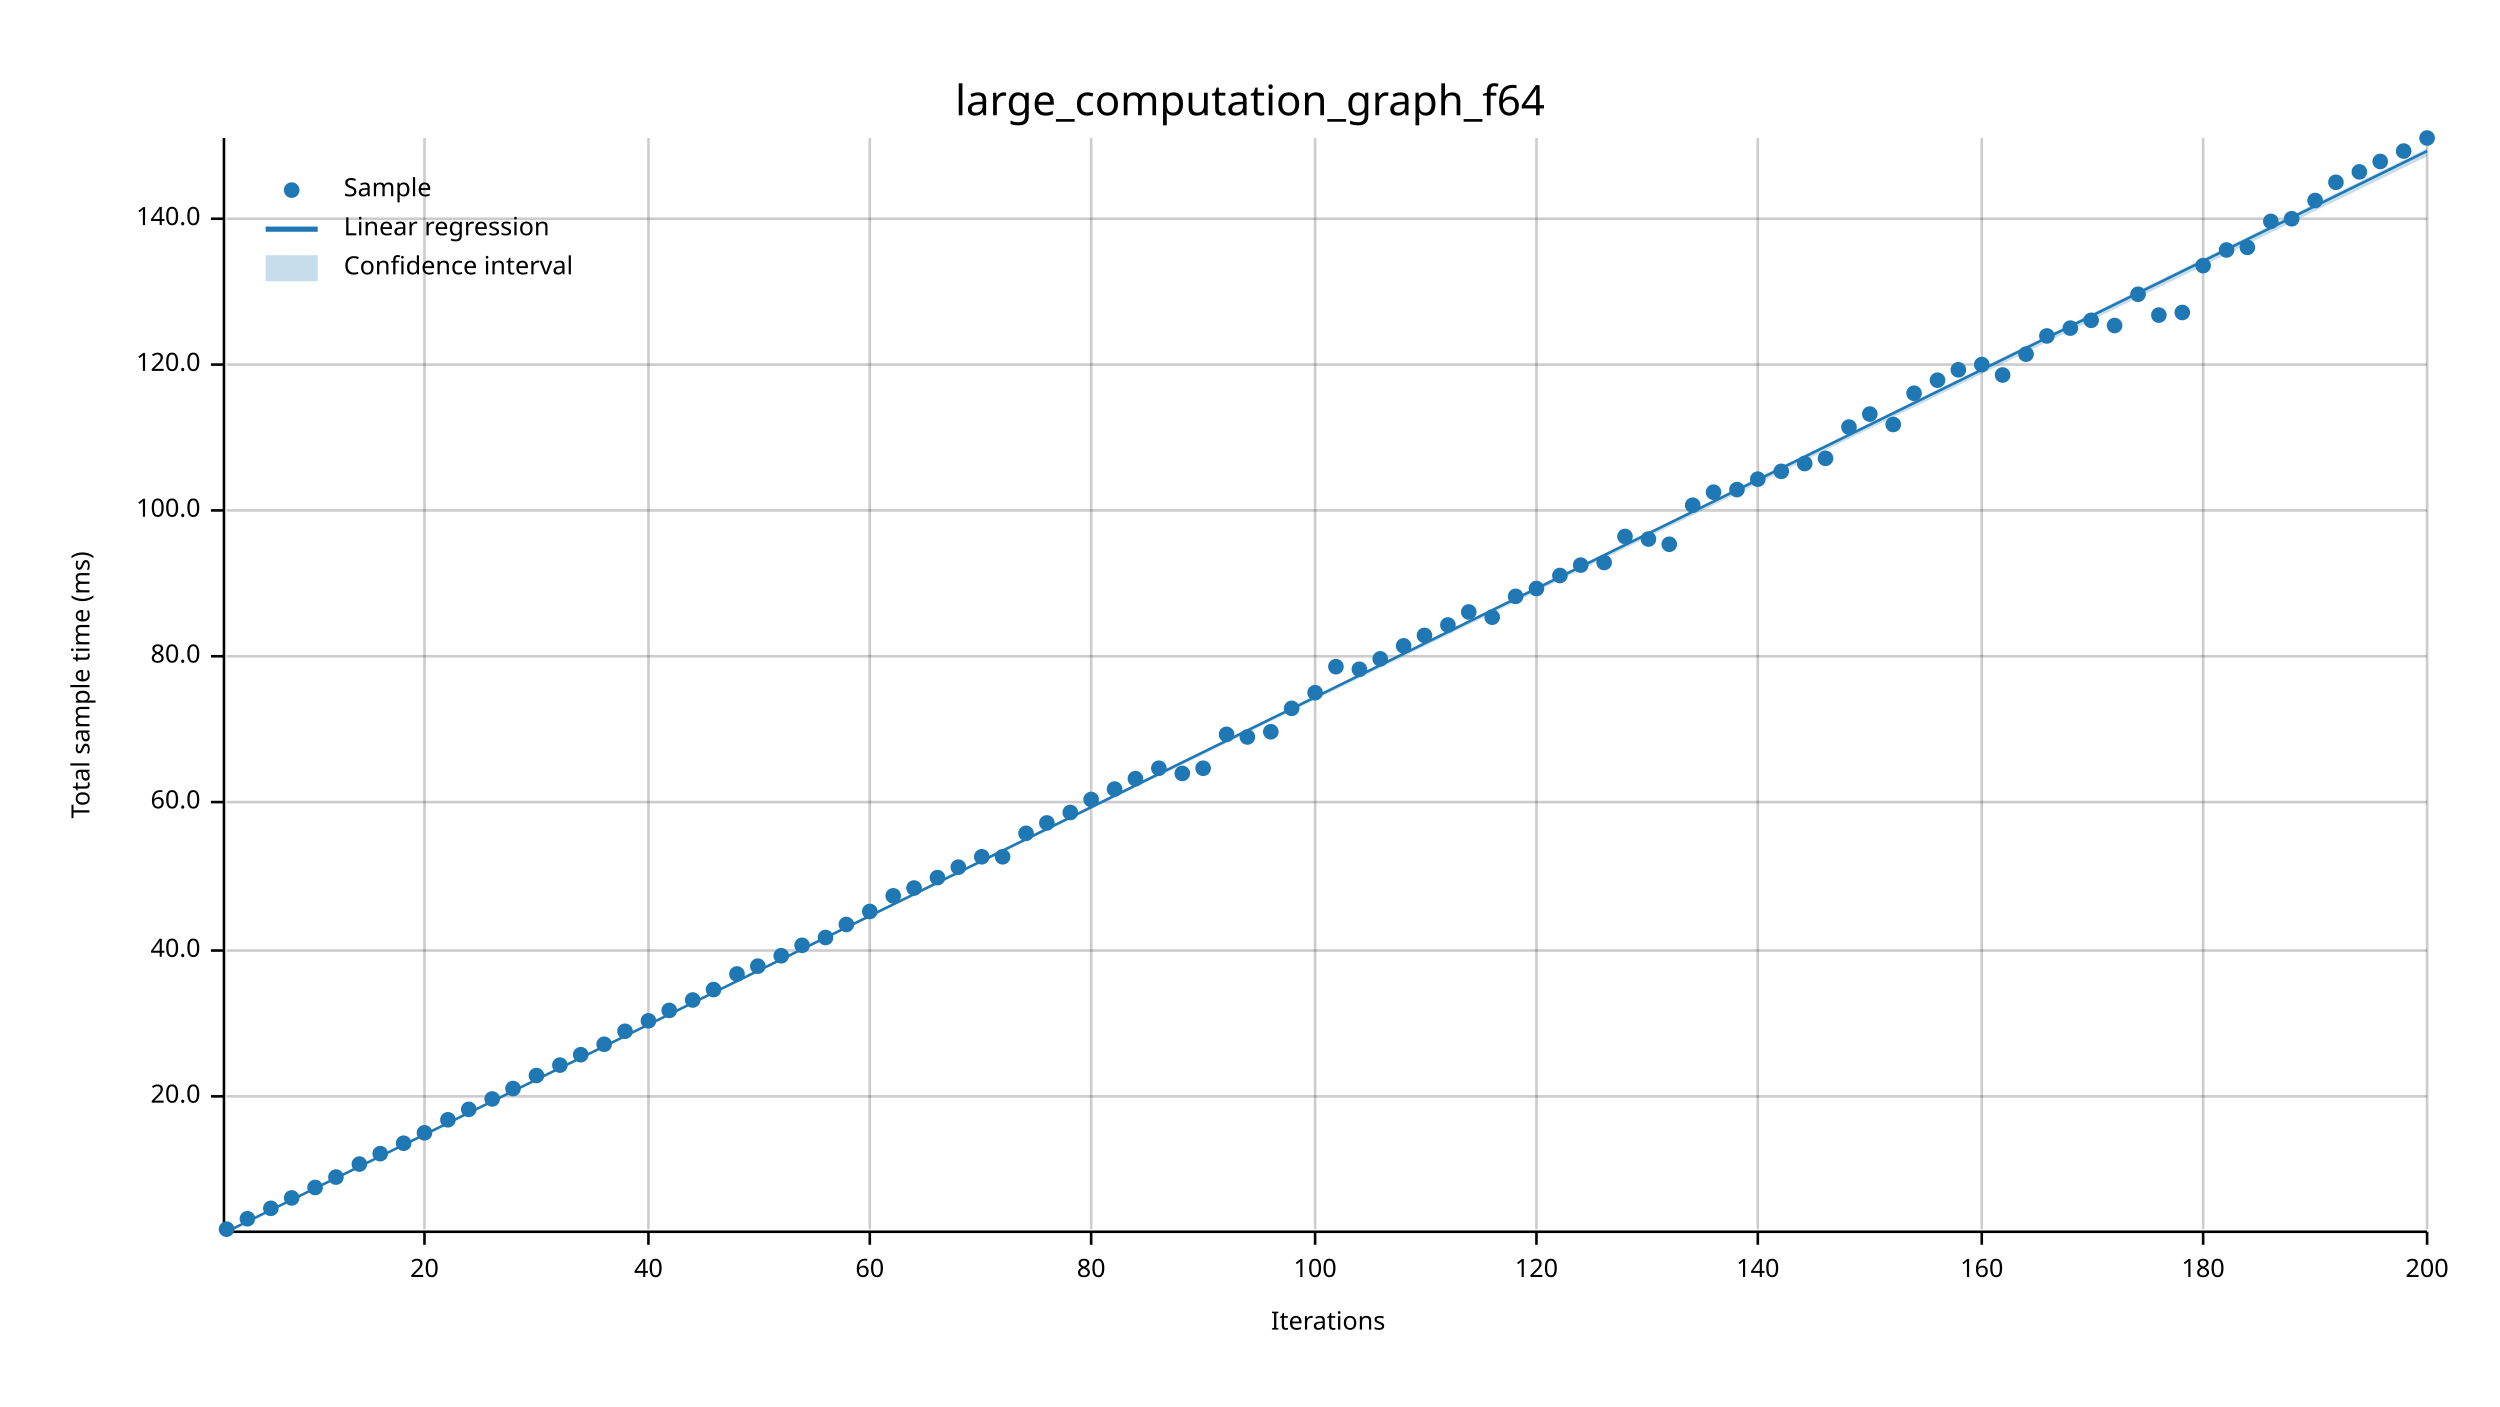
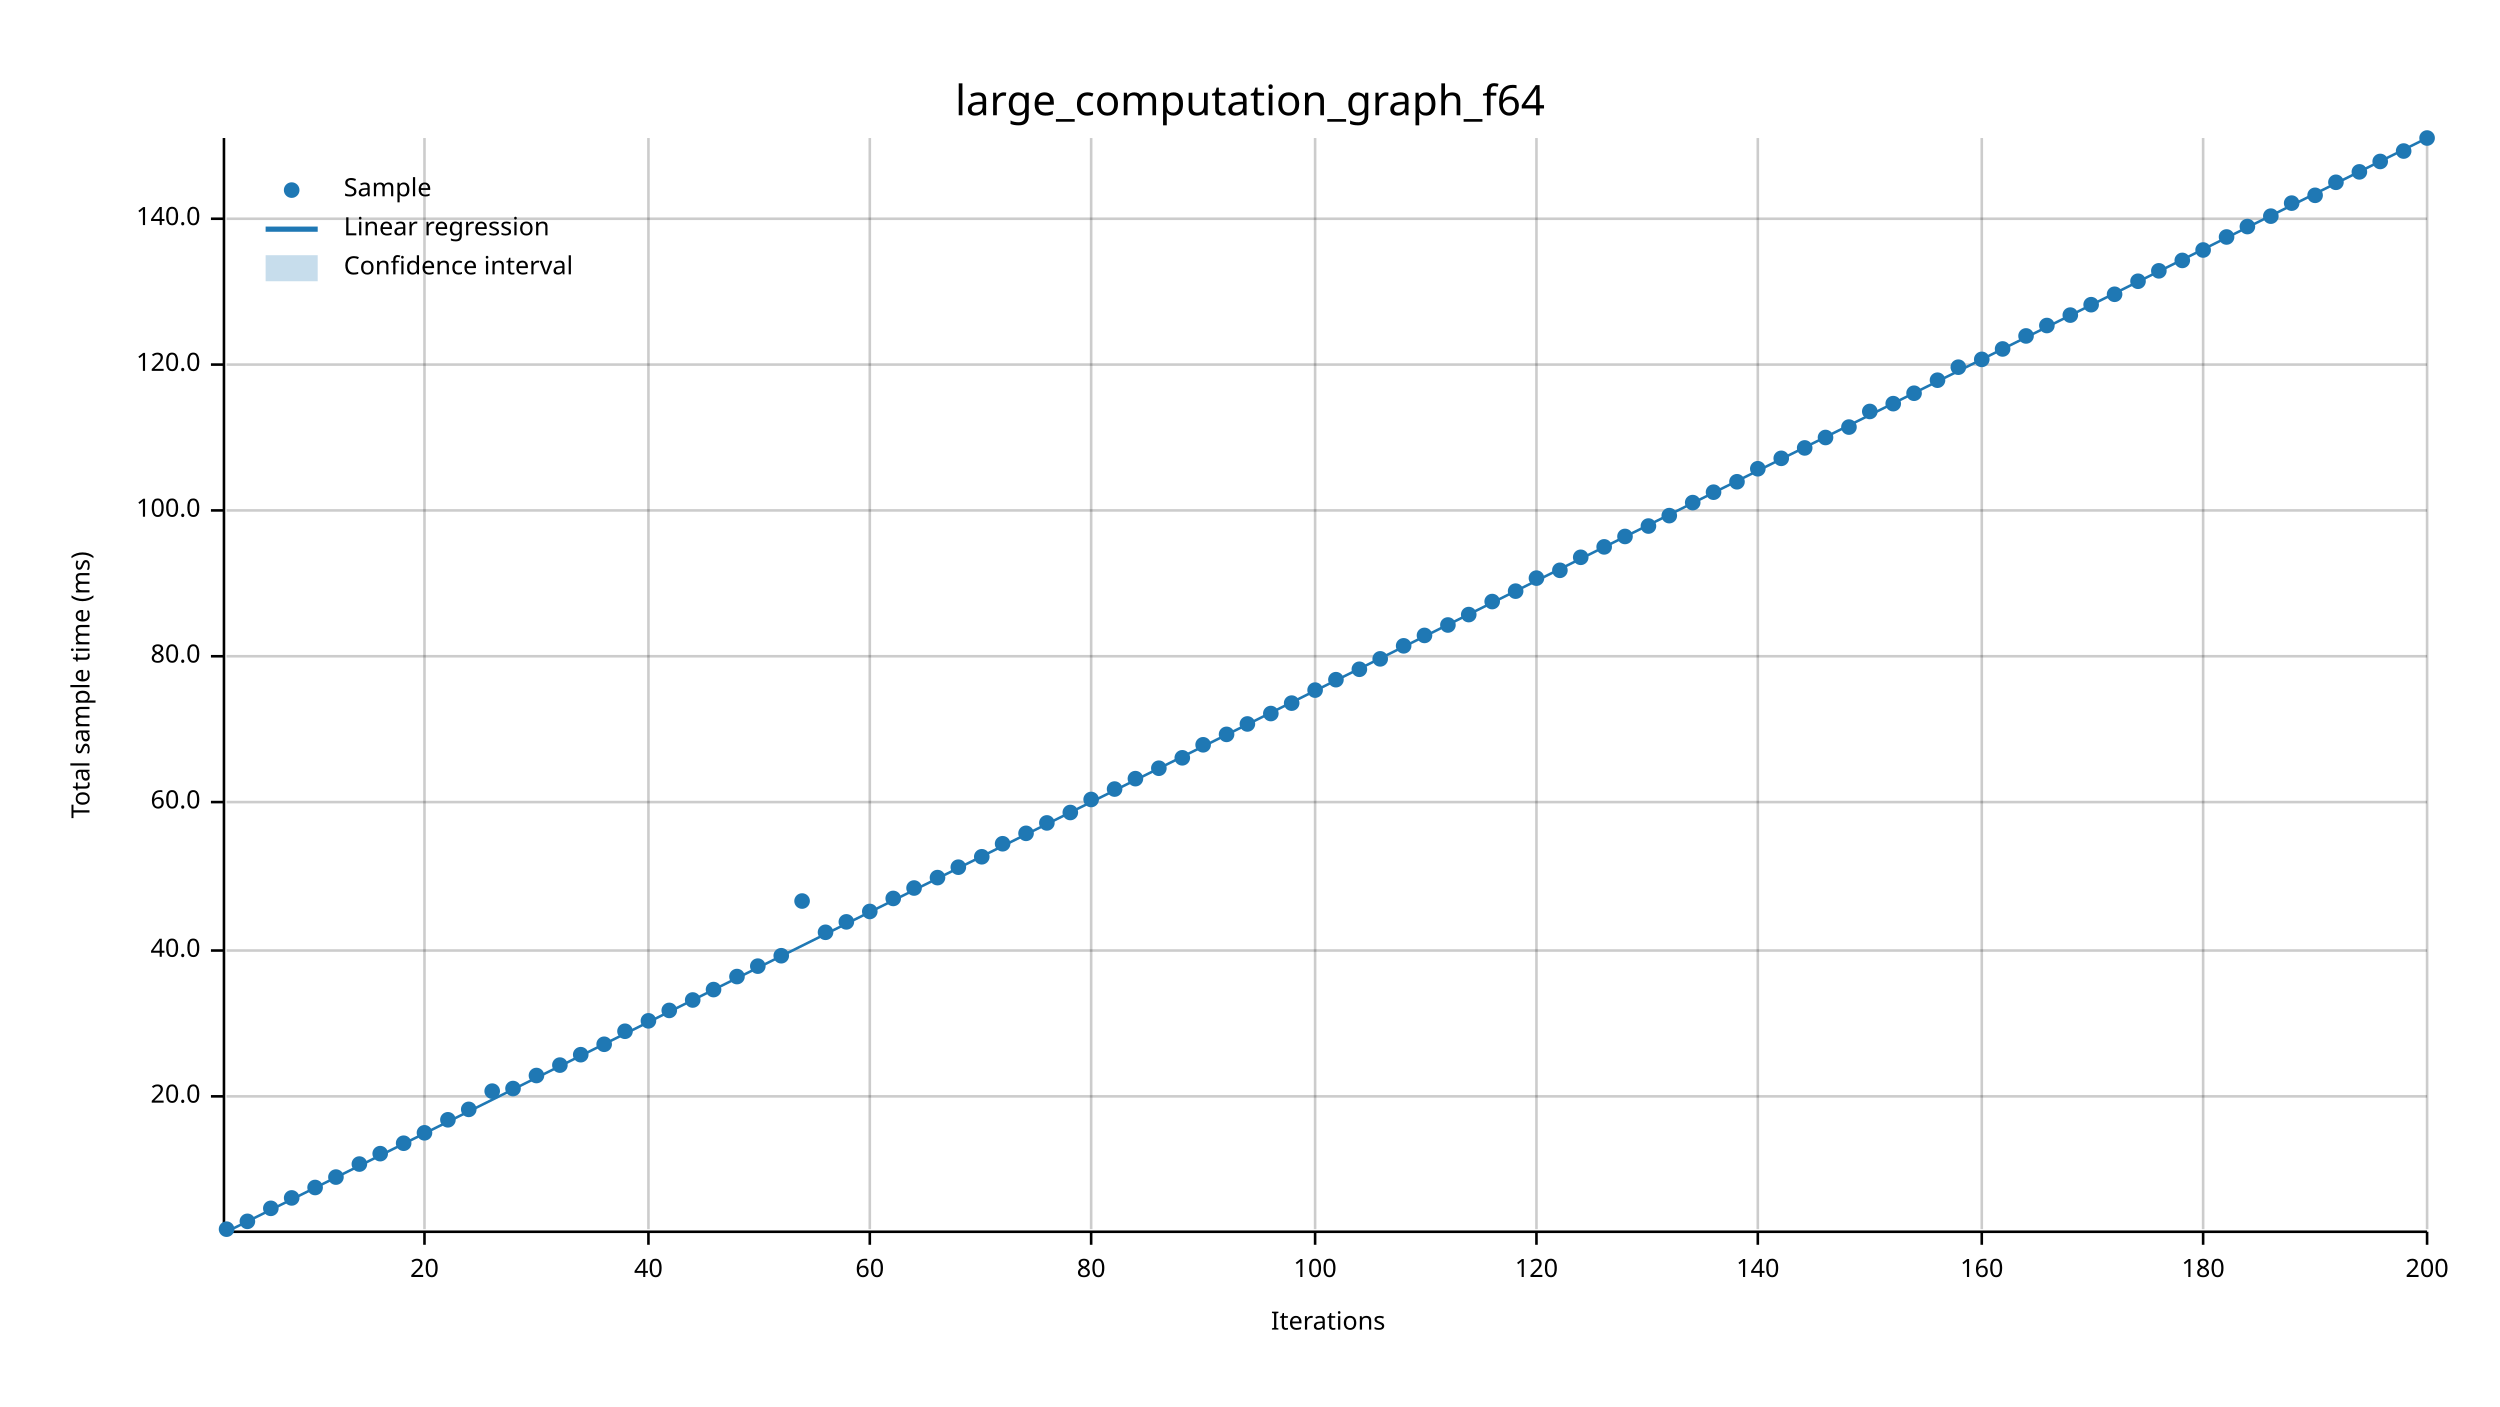
<svg xmlns="http://www.w3.org/2000/svg" width="960" height="540" viewBox="0 0 960 540">
  <text x="480" y="32" dy="0.76em" text-anchor="middle" font-family="sans-serif" font-size="16.129" opacity="1" fill="#000000">
large_computation_graph_f64
</text>
  <text x="27" y="263" dy="0.76em" text-anchor="middle" font-family="sans-serif" font-size="9.677" opacity="1" fill="#000000" transform="rotate(270, 27, 263)">
Total sample time (ms)
</text>
  <text x="510" y="513" dy="-0.5ex" text-anchor="middle" font-family="sans-serif" font-size="9.677" opacity="1" fill="#000000">
Iterations
</text>
  <line opacity="0.2" stroke="#000000" stroke-width="1" x1="163" y1="472" x2="163" y2="53" />
  <line opacity="0.2" stroke="#000000" stroke-width="1" x1="249" y1="472" x2="249" y2="53" />
  <line opacity="0.2" stroke="#000000" stroke-width="1" x1="334" y1="472" x2="334" y2="53" />
  <line opacity="0.2" stroke="#000000" stroke-width="1" x1="419" y1="472" x2="419" y2="53" />
  <line opacity="0.2" stroke="#000000" stroke-width="1" x1="505" y1="472" x2="505" y2="53" />
  <line opacity="0.2" stroke="#000000" stroke-width="1" x1="590" y1="472" x2="590" y2="53" />
  <line opacity="0.2" stroke="#000000" stroke-width="1" x1="675" y1="472" x2="675" y2="53" />
  <line opacity="0.2" stroke="#000000" stroke-width="1" x1="761" y1="472" x2="761" y2="53" />
  <line opacity="0.2" stroke="#000000" stroke-width="1" x1="846" y1="472" x2="846" y2="53" />
  <line opacity="0.2" stroke="#000000" stroke-width="1" x1="932" y1="472" x2="932" y2="53" />
  <line opacity="0.2" stroke="#000000" stroke-width="1" x1="87" y1="421" x2="932" y2="421" />
  <line opacity="0.2" stroke="#000000" stroke-width="1" x1="87" y1="365" x2="932" y2="365" />
  <line opacity="0.2" stroke="#000000" stroke-width="1" x1="87" y1="308" x2="932" y2="308" />
  <line opacity="0.2" stroke="#000000" stroke-width="1" x1="87" y1="252" x2="932" y2="252" />
  <line opacity="0.2" stroke="#000000" stroke-width="1" x1="87" y1="196" x2="932" y2="196" />
  <line opacity="0.2" stroke="#000000" stroke-width="1" x1="87" y1="140" x2="932" y2="140" />
  <line opacity="0.2" stroke="#000000" stroke-width="1" x1="87" y1="84" x2="932" y2="84" />
  <polyline fill="none" opacity="1" stroke="#000000" stroke-width="1" points="86,53 86,472 " />
  <text x="77" y="421" dy="0.5ex" text-anchor="end" font-family="sans-serif" font-size="9.677" opacity="1" fill="#000000">
20.0
</text>
  <polyline fill="none" opacity="1" stroke="#000000" stroke-width="1" points="81,421 86,421 " />
  <text x="77" y="365" dy="0.5ex" text-anchor="end" font-family="sans-serif" font-size="9.677" opacity="1" fill="#000000">
40.0
</text>
  <polyline fill="none" opacity="1" stroke="#000000" stroke-width="1" points="81,365 86,365 " />
  <text x="77" y="308" dy="0.5ex" text-anchor="end" font-family="sans-serif" font-size="9.677" opacity="1" fill="#000000">
60.0
</text>
  <polyline fill="none" opacity="1" stroke="#000000" stroke-width="1" points="81,308 86,308 " />
  <text x="77" y="252" dy="0.5ex" text-anchor="end" font-family="sans-serif" font-size="9.677" opacity="1" fill="#000000">
80.0
</text>
  <polyline fill="none" opacity="1" stroke="#000000" stroke-width="1" points="81,252 86,252 " />
  <text x="77" y="196" dy="0.5ex" text-anchor="end" font-family="sans-serif" font-size="9.677" opacity="1" fill="#000000">
100.0
</text>
  <polyline fill="none" opacity="1" stroke="#000000" stroke-width="1" points="81,196 86,196 " />
  <text x="77" y="140" dy="0.5ex" text-anchor="end" font-family="sans-serif" font-size="9.677" opacity="1" fill="#000000">
120.0
</text>
  <polyline fill="none" opacity="1" stroke="#000000" stroke-width="1" points="81,140 86,140 " />
  <text x="77" y="84" dy="0.5ex" text-anchor="end" font-family="sans-serif" font-size="9.677" opacity="1" fill="#000000">
140.0
</text>
  <polyline fill="none" opacity="1" stroke="#000000" stroke-width="1" points="81,84 86,84 " />
  <polyline fill="none" opacity="1" stroke="#000000" stroke-width="1" points="87,473 932,473 " />
  <text x="163" y="483" dy="0.76em" text-anchor="middle" font-family="sans-serif" font-size="9.677" opacity="1" fill="#000000">
20
</text>
  <polyline fill="none" opacity="1" stroke="#000000" stroke-width="1" points="163,473 163,478 " />
  <text x="249" y="483" dy="0.76em" text-anchor="middle" font-family="sans-serif" font-size="9.677" opacity="1" fill="#000000">
40
</text>
  <polyline fill="none" opacity="1" stroke="#000000" stroke-width="1" points="249,473 249,478 " />
  <text x="334" y="483" dy="0.76em" text-anchor="middle" font-family="sans-serif" font-size="9.677" opacity="1" fill="#000000">
60
</text>
  <polyline fill="none" opacity="1" stroke="#000000" stroke-width="1" points="334,473 334,478 " />
  <text x="419" y="483" dy="0.76em" text-anchor="middle" font-family="sans-serif" font-size="9.677" opacity="1" fill="#000000">
80
</text>
  <polyline fill="none" opacity="1" stroke="#000000" stroke-width="1" points="419,473 419,478 " />
  <text x="505" y="483" dy="0.76em" text-anchor="middle" font-family="sans-serif" font-size="9.677" opacity="1" fill="#000000">
100
</text>
  <polyline fill="none" opacity="1" stroke="#000000" stroke-width="1" points="505,473 505,478 " />
  <text x="590" y="483" dy="0.76em" text-anchor="middle" font-family="sans-serif" font-size="9.677" opacity="1" fill="#000000">
120
</text>
  <polyline fill="none" opacity="1" stroke="#000000" stroke-width="1" points="590,473 590,478 " />
  <text x="675" y="483" dy="0.76em" text-anchor="middle" font-family="sans-serif" font-size="9.677" opacity="1" fill="#000000">
140
</text>
  <polyline fill="none" opacity="1" stroke="#000000" stroke-width="1" points="675,473 675,478 " />
  <text x="761" y="483" dy="0.76em" text-anchor="middle" font-family="sans-serif" font-size="9.677" opacity="1" fill="#000000">
160
</text>
  <polyline fill="none" opacity="1" stroke="#000000" stroke-width="1" points="761,473 761,478 " />
  <text x="846" y="483" dy="0.76em" text-anchor="middle" font-family="sans-serif" font-size="9.677" opacity="1" fill="#000000">
180
</text>
  <polyline fill="none" opacity="1" stroke="#000000" stroke-width="1" points="846,473 846,478 " />
  <text x="932" y="483" dy="0.76em" text-anchor="middle" font-family="sans-serif" font-size="9.677" opacity="1" fill="#000000">
200
</text>
  <polyline fill="none" opacity="1" stroke="#000000" stroke-width="1" points="932,473 932,478 " />
  <circle cx="87" cy="472" r="3" opacity="1" fill="#1F78B4" stroke="none" stroke-width="1" />
-   <circle cx="95" cy="468" r="3" opacity="1" fill="#1F78B4" stroke="none" stroke-width="1" />
+   <circle cx="95" cy="469" r="3" opacity="1" fill="#1F78B4" stroke="none" stroke-width="1" />
  <circle cx="104" cy="464" r="3" opacity="1" fill="#1F78B4" stroke="none" stroke-width="1" />
  <circle cx="112" cy="460" r="3" opacity="1" fill="#1F78B4" stroke="none" stroke-width="1" />
  <circle cx="121" cy="456" r="3" opacity="1" fill="#1F78B4" stroke="none" stroke-width="1" />
  <circle cx="129" cy="452" r="3" opacity="1" fill="#1F78B4" stroke="none" stroke-width="1" />
  <circle cx="138" cy="447" r="3" opacity="1" fill="#1F78B4" stroke="none" stroke-width="1" />
  <circle cx="146" cy="443" r="3" opacity="1" fill="#1F78B4" stroke="none" stroke-width="1" />
  <circle cx="155" cy="439" r="3" opacity="1" fill="#1F78B4" stroke="none" stroke-width="1" />
  <circle cx="163" cy="435" r="3" opacity="1" fill="#1F78B4" stroke="none" stroke-width="1" />
  <circle cx="172" cy="430" r="3" opacity="1" fill="#1F78B4" stroke="none" stroke-width="1" />
  <circle cx="180" cy="426" r="3" opacity="1" fill="#1F78B4" stroke="none" stroke-width="1" />
-   <circle cx="189" cy="422" r="3" opacity="1" fill="#1F78B4" stroke="none" stroke-width="1" />
+   <circle cx="189" cy="419" r="3" opacity="1" fill="#1F78B4" stroke="none" stroke-width="1" />
  <circle cx="197" cy="418" r="3" opacity="1" fill="#1F78B4" stroke="none" stroke-width="1" />
  <circle cx="206" cy="413" r="3" opacity="1" fill="#1F78B4" stroke="none" stroke-width="1" />
  <circle cx="215" cy="409" r="3" opacity="1" fill="#1F78B4" stroke="none" stroke-width="1" />
  <circle cx="223" cy="405" r="3" opacity="1" fill="#1F78B4" stroke="none" stroke-width="1" />
  <circle cx="232" cy="401" r="3" opacity="1" fill="#1F78B4" stroke="none" stroke-width="1" />
  <circle cx="240" cy="396" r="3" opacity="1" fill="#1F78B4" stroke="none" stroke-width="1" />
  <circle cx="249" cy="392" r="3" opacity="1" fill="#1F78B4" stroke="none" stroke-width="1" />
  <circle cx="257" cy="388" r="3" opacity="1" fill="#1F78B4" stroke="none" stroke-width="1" />
  <circle cx="266" cy="384" r="3" opacity="1" fill="#1F78B4" stroke="none" stroke-width="1" />
  <circle cx="274" cy="380" r="3" opacity="1" fill="#1F78B4" stroke="none" stroke-width="1" />
-   <circle cx="283" cy="374" r="3" opacity="1" fill="#1F78B4" stroke="none" stroke-width="1" />
+   <circle cx="283" cy="375" r="3" opacity="1" fill="#1F78B4" stroke="none" stroke-width="1" />
  <circle cx="291" cy="371" r="3" opacity="1" fill="#1F78B4" stroke="none" stroke-width="1" />
  <circle cx="300" cy="367" r="3" opacity="1" fill="#1F78B4" stroke="none" stroke-width="1" />
-   <circle cx="308" cy="363" r="3" opacity="1" fill="#1F78B4" stroke="none" stroke-width="1" />
-   <circle cx="317" cy="360" r="3" opacity="1" fill="#1F78B4" stroke="none" stroke-width="1" />
-   <circle cx="325" cy="355" r="3" opacity="1" fill="#1F78B4" stroke="none" stroke-width="1" />
+   <circle cx="308" cy="346" r="3" opacity="1" fill="#1F78B4" stroke="none" stroke-width="1" />
+   <circle cx="317" cy="358" r="3" opacity="1" fill="#1F78B4" stroke="none" stroke-width="1" />
+   <circle cx="325" cy="354" r="3" opacity="1" fill="#1F78B4" stroke="none" stroke-width="1" />
  <circle cx="334" cy="350" r="3" opacity="1" fill="#1F78B4" stroke="none" stroke-width="1" />
-   <circle cx="343" cy="344" r="3" opacity="1" fill="#1F78B4" stroke="none" stroke-width="1" />
+   <circle cx="343" cy="345" r="3" opacity="1" fill="#1F78B4" stroke="none" stroke-width="1" />
  <circle cx="351" cy="341" r="3" opacity="1" fill="#1F78B4" stroke="none" stroke-width="1" />
  <circle cx="360" cy="337" r="3" opacity="1" fill="#1F78B4" stroke="none" stroke-width="1" />
  <circle cx="368" cy="333" r="3" opacity="1" fill="#1F78B4" stroke="none" stroke-width="1" />
  <circle cx="377" cy="329" r="3" opacity="1" fill="#1F78B4" stroke="none" stroke-width="1" />
-   <circle cx="385" cy="329" r="3" opacity="1" fill="#1F78B4" stroke="none" stroke-width="1" />
+   <circle cx="385" cy="324" r="3" opacity="1" fill="#1F78B4" stroke="none" stroke-width="1" />
  <circle cx="394" cy="320" r="3" opacity="1" fill="#1F78B4" stroke="none" stroke-width="1" />
  <circle cx="402" cy="316" r="3" opacity="1" fill="#1F78B4" stroke="none" stroke-width="1" />
  <circle cx="411" cy="312" r="3" opacity="1" fill="#1F78B4" stroke="none" stroke-width="1" />
  <circle cx="419" cy="307" r="3" opacity="1" fill="#1F78B4" stroke="none" stroke-width="1" />
  <circle cx="428" cy="303" r="3" opacity="1" fill="#1F78B4" stroke="none" stroke-width="1" />
  <circle cx="436" cy="299" r="3" opacity="1" fill="#1F78B4" stroke="none" stroke-width="1" />
  <circle cx="445" cy="295" r="3" opacity="1" fill="#1F78B4" stroke="none" stroke-width="1" />
-   <circle cx="454" cy="297" r="3" opacity="1" fill="#1F78B4" stroke="none" stroke-width="1" />
-   <circle cx="462" cy="295" r="3" opacity="1" fill="#1F78B4" stroke="none" stroke-width="1" />
+   <circle cx="454" cy="291" r="3" opacity="1" fill="#1F78B4" stroke="none" stroke-width="1" />
+   <circle cx="462" cy="286" r="3" opacity="1" fill="#1F78B4" stroke="none" stroke-width="1" />
  <circle cx="471" cy="282" r="3" opacity="1" fill="#1F78B4" stroke="none" stroke-width="1" />
-   <circle cx="479" cy="283" r="3" opacity="1" fill="#1F78B4" stroke="none" stroke-width="1" />
-   <circle cx="488" cy="281" r="3" opacity="1" fill="#1F78B4" stroke="none" stroke-width="1" />
-   <circle cx="496" cy="272" r="3" opacity="1" fill="#1F78B4" stroke="none" stroke-width="1" />
-   <circle cx="505" cy="266" r="3" opacity="1" fill="#1F78B4" stroke="none" stroke-width="1" />
-   <circle cx="513" cy="256" r="3" opacity="1" fill="#1F78B4" stroke="none" stroke-width="1" />
+   <circle cx="479" cy="278" r="3" opacity="1" fill="#1F78B4" stroke="none" stroke-width="1" />
+   <circle cx="488" cy="274" r="3" opacity="1" fill="#1F78B4" stroke="none" stroke-width="1" />
+   <circle cx="496" cy="270" r="3" opacity="1" fill="#1F78B4" stroke="none" stroke-width="1" />
+   <circle cx="505" cy="265" r="3" opacity="1" fill="#1F78B4" stroke="none" stroke-width="1" />
+   <circle cx="513" cy="261" r="3" opacity="1" fill="#1F78B4" stroke="none" stroke-width="1" />
  <circle cx="522" cy="257" r="3" opacity="1" fill="#1F78B4" stroke="none" stroke-width="1" />
  <circle cx="530" cy="253" r="3" opacity="1" fill="#1F78B4" stroke="none" stroke-width="1" />
  <circle cx="539" cy="248" r="3" opacity="1" fill="#1F78B4" stroke="none" stroke-width="1" />
  <circle cx="547" cy="244" r="3" opacity="1" fill="#1F78B4" stroke="none" stroke-width="1" />
  <circle cx="556" cy="240" r="3" opacity="1" fill="#1F78B4" stroke="none" stroke-width="1" />
-   <circle cx="564" cy="235" r="3" opacity="1" fill="#1F78B4" stroke="none" stroke-width="1" />
-   <circle cx="573" cy="237" r="3" opacity="1" fill="#1F78B4" stroke="none" stroke-width="1" />
-   <circle cx="582" cy="229" r="3" opacity="1" fill="#1F78B4" stroke="none" stroke-width="1" />
-   <circle cx="590" cy="226" r="3" opacity="1" fill="#1F78B4" stroke="none" stroke-width="1" />
-   <circle cx="599" cy="221" r="3" opacity="1" fill="#1F78B4" stroke="none" stroke-width="1" />
-   <circle cx="607" cy="217" r="3" opacity="1" fill="#1F78B4" stroke="none" stroke-width="1" />
-   <circle cx="616" cy="216" r="3" opacity="1" fill="#1F78B4" stroke="none" stroke-width="1" />
+   <circle cx="564" cy="236" r="3" opacity="1" fill="#1F78B4" stroke="none" stroke-width="1" />
+   <circle cx="573" cy="231" r="3" opacity="1" fill="#1F78B4" stroke="none" stroke-width="1" />
+   <circle cx="582" cy="227" r="3" opacity="1" fill="#1F78B4" stroke="none" stroke-width="1" />
+   <circle cx="590" cy="222" r="3" opacity="1" fill="#1F78B4" stroke="none" stroke-width="1" />
+   <circle cx="599" cy="219" r="3" opacity="1" fill="#1F78B4" stroke="none" stroke-width="1" />
+   <circle cx="607" cy="214" r="3" opacity="1" fill="#1F78B4" stroke="none" stroke-width="1" />
+   <circle cx="616" cy="210" r="3" opacity="1" fill="#1F78B4" stroke="none" stroke-width="1" />
  <circle cx="624" cy="206" r="3" opacity="1" fill="#1F78B4" stroke="none" stroke-width="1" />
-   <circle cx="633" cy="207" r="3" opacity="1" fill="#1F78B4" stroke="none" stroke-width="1" />
-   <circle cx="641" cy="209" r="3" opacity="1" fill="#1F78B4" stroke="none" stroke-width="1" />
-   <circle cx="650" cy="194" r="3" opacity="1" fill="#1F78B4" stroke="none" stroke-width="1" />
+   <circle cx="633" cy="202" r="3" opacity="1" fill="#1F78B4" stroke="none" stroke-width="1" />
+   <circle cx="641" cy="198" r="3" opacity="1" fill="#1F78B4" stroke="none" stroke-width="1" />
+   <circle cx="650" cy="193" r="3" opacity="1" fill="#1F78B4" stroke="none" stroke-width="1" />
  <circle cx="658" cy="189" r="3" opacity="1" fill="#1F78B4" stroke="none" stroke-width="1" />
-   <circle cx="667" cy="188" r="3" opacity="1" fill="#1F78B4" stroke="none" stroke-width="1" />
-   <circle cx="675" cy="184" r="3" opacity="1" fill="#1F78B4" stroke="none" stroke-width="1" />
-   <circle cx="684" cy="181" r="3" opacity="1" fill="#1F78B4" stroke="none" stroke-width="1" />
-   <circle cx="693" cy="178" r="3" opacity="1" fill="#1F78B4" stroke="none" stroke-width="1" />
-   <circle cx="701" cy="176" r="3" opacity="1" fill="#1F78B4" stroke="none" stroke-width="1" />
+   <circle cx="667" cy="185" r="3" opacity="1" fill="#1F78B4" stroke="none" stroke-width="1" />
+   <circle cx="675" cy="180" r="3" opacity="1" fill="#1F78B4" stroke="none" stroke-width="1" />
+   <circle cx="684" cy="176" r="3" opacity="1" fill="#1F78B4" stroke="none" stroke-width="1" />
+   <circle cx="693" cy="172" r="3" opacity="1" fill="#1F78B4" stroke="none" stroke-width="1" />
+   <circle cx="701" cy="168" r="3" opacity="1" fill="#1F78B4" stroke="none" stroke-width="1" />
  <circle cx="710" cy="164" r="3" opacity="1" fill="#1F78B4" stroke="none" stroke-width="1" />
-   <circle cx="718" cy="159" r="3" opacity="1" fill="#1F78B4" stroke="none" stroke-width="1" />
-   <circle cx="727" cy="163" r="3" opacity="1" fill="#1F78B4" stroke="none" stroke-width="1" />
+   <circle cx="718" cy="158" r="3" opacity="1" fill="#1F78B4" stroke="none" stroke-width="1" />
+   <circle cx="727" cy="155" r="3" opacity="1" fill="#1F78B4" stroke="none" stroke-width="1" />
  <circle cx="735" cy="151" r="3" opacity="1" fill="#1F78B4" stroke="none" stroke-width="1" />
  <circle cx="744" cy="146" r="3" opacity="1" fill="#1F78B4" stroke="none" stroke-width="1" />
-   <circle cx="752" cy="142" r="3" opacity="1" fill="#1F78B4" stroke="none" stroke-width="1" />
-   <circle cx="761" cy="140" r="3" opacity="1" fill="#1F78B4" stroke="none" stroke-width="1" />
-   <circle cx="769" cy="144" r="3" opacity="1" fill="#1F78B4" stroke="none" stroke-width="1" />
-   <circle cx="778" cy="136" r="3" opacity="1" fill="#1F78B4" stroke="none" stroke-width="1" />
-   <circle cx="786" cy="129" r="3" opacity="1" fill="#1F78B4" stroke="none" stroke-width="1" />
-   <circle cx="795" cy="126" r="3" opacity="1" fill="#1F78B4" stroke="none" stroke-width="1" />
-   <circle cx="803" cy="123" r="3" opacity="1" fill="#1F78B4" stroke="none" stroke-width="1" />
-   <circle cx="812" cy="125" r="3" opacity="1" fill="#1F78B4" stroke="none" stroke-width="1" />
-   <circle cx="821" cy="113" r="3" opacity="1" fill="#1F78B4" stroke="none" stroke-width="1" />
-   <circle cx="829" cy="121" r="3" opacity="1" fill="#1F78B4" stroke="none" stroke-width="1" />
-   <circle cx="838" cy="120" r="3" opacity="1" fill="#1F78B4" stroke="none" stroke-width="1" />
-   <circle cx="846" cy="102" r="3" opacity="1" fill="#1F78B4" stroke="none" stroke-width="1" />
-   <circle cx="855" cy="96" r="3" opacity="1" fill="#1F78B4" stroke="none" stroke-width="1" />
-   <circle cx="863" cy="95" r="3" opacity="1" fill="#1F78B4" stroke="none" stroke-width="1" />
-   <circle cx="872" cy="85" r="3" opacity="1" fill="#1F78B4" stroke="none" stroke-width="1" />
-   <circle cx="880" cy="84" r="3" opacity="1" fill="#1F78B4" stroke="none" stroke-width="1" />
-   <circle cx="889" cy="77" r="3" opacity="1" fill="#1F78B4" stroke="none" stroke-width="1" />
+   <circle cx="752" cy="141" r="3" opacity="1" fill="#1F78B4" stroke="none" stroke-width="1" />
+   <circle cx="761" cy="138" r="3" opacity="1" fill="#1F78B4" stroke="none" stroke-width="1" />
+   <circle cx="769" cy="134" r="3" opacity="1" fill="#1F78B4" stroke="none" stroke-width="1" />
+   <circle cx="778" cy="129" r="3" opacity="1" fill="#1F78B4" stroke="none" stroke-width="1" />
+   <circle cx="786" cy="125" r="3" opacity="1" fill="#1F78B4" stroke="none" stroke-width="1" />
+   <circle cx="795" cy="121" r="3" opacity="1" fill="#1F78B4" stroke="none" stroke-width="1" />
+   <circle cx="803" cy="117" r="3" opacity="1" fill="#1F78B4" stroke="none" stroke-width="1" />
+   <circle cx="812" cy="113" r="3" opacity="1" fill="#1F78B4" stroke="none" stroke-width="1" />
+   <circle cx="821" cy="108" r="3" opacity="1" fill="#1F78B4" stroke="none" stroke-width="1" />
+   <circle cx="829" cy="104" r="3" opacity="1" fill="#1F78B4" stroke="none" stroke-width="1" />
+   <circle cx="838" cy="100" r="3" opacity="1" fill="#1F78B4" stroke="none" stroke-width="1" />
+   <circle cx="846" cy="96" r="3" opacity="1" fill="#1F78B4" stroke="none" stroke-width="1" />
+   <circle cx="855" cy="91" r="3" opacity="1" fill="#1F78B4" stroke="none" stroke-width="1" />
+   <circle cx="863" cy="87" r="3" opacity="1" fill="#1F78B4" stroke="none" stroke-width="1" />
+   <circle cx="872" cy="83" r="3" opacity="1" fill="#1F78B4" stroke="none" stroke-width="1" />
+   <circle cx="880" cy="78" r="3" opacity="1" fill="#1F78B4" stroke="none" stroke-width="1" />
+   <circle cx="889" cy="75" r="3" opacity="1" fill="#1F78B4" stroke="none" stroke-width="1" />
  <circle cx="897" cy="70" r="3" opacity="1" fill="#1F78B4" stroke="none" stroke-width="1" />
  <circle cx="906" cy="66" r="3" opacity="1" fill="#1F78B4" stroke="none" stroke-width="1" />
  <circle cx="914" cy="62" r="3" opacity="1" fill="#1F78B4" stroke="none" stroke-width="1" />
  <circle cx="923" cy="58" r="3" opacity="1" fill="#1F78B4" stroke="none" stroke-width="1" />
  <circle cx="932" cy="53" r="3" opacity="1" fill="#1F78B4" stroke="none" stroke-width="1" />
-   <polyline fill="none" opacity="1" stroke="#1F78B4" stroke-width="1" points="87,473 932,58 " />
-   <polygon opacity="0.25" fill="#1F78B4" points="87,473 932,60 932,57 " />
+   <polyline fill="none" opacity="1" stroke="#1F78B4" stroke-width="1" points="87,473 932,53 " />
+   <polygon opacity="0.25" fill="#1F78B4" points="87,473 932,53 932,53 " />
  <text x="132" y="68" dy="0.76em" text-anchor="start" font-family="sans-serif" font-size="9.677" opacity="1" fill="#000000">
Sample
</text>
  <text x="132" y="83" dy="0.76em" text-anchor="start" font-family="sans-serif" font-size="9.677" opacity="1" fill="#000000">
Linear regression
</text>
  <text x="132" y="98" dy="0.76em" text-anchor="start" font-family="sans-serif" font-size="9.677" opacity="1" fill="#000000">
Confidence interval
</text>
  <circle cx="112" cy="73" r="3" opacity="1" fill="#1F78B4" stroke="none" stroke-width="1" />
  <polyline fill="none" opacity="1" stroke="#1F78B4" stroke-width="2" points="102,88 122,88 " />
  <rect x="102" y="98" width="20" height="10" opacity="0.25" fill="#1F78B4" stroke="none" />
</svg>
